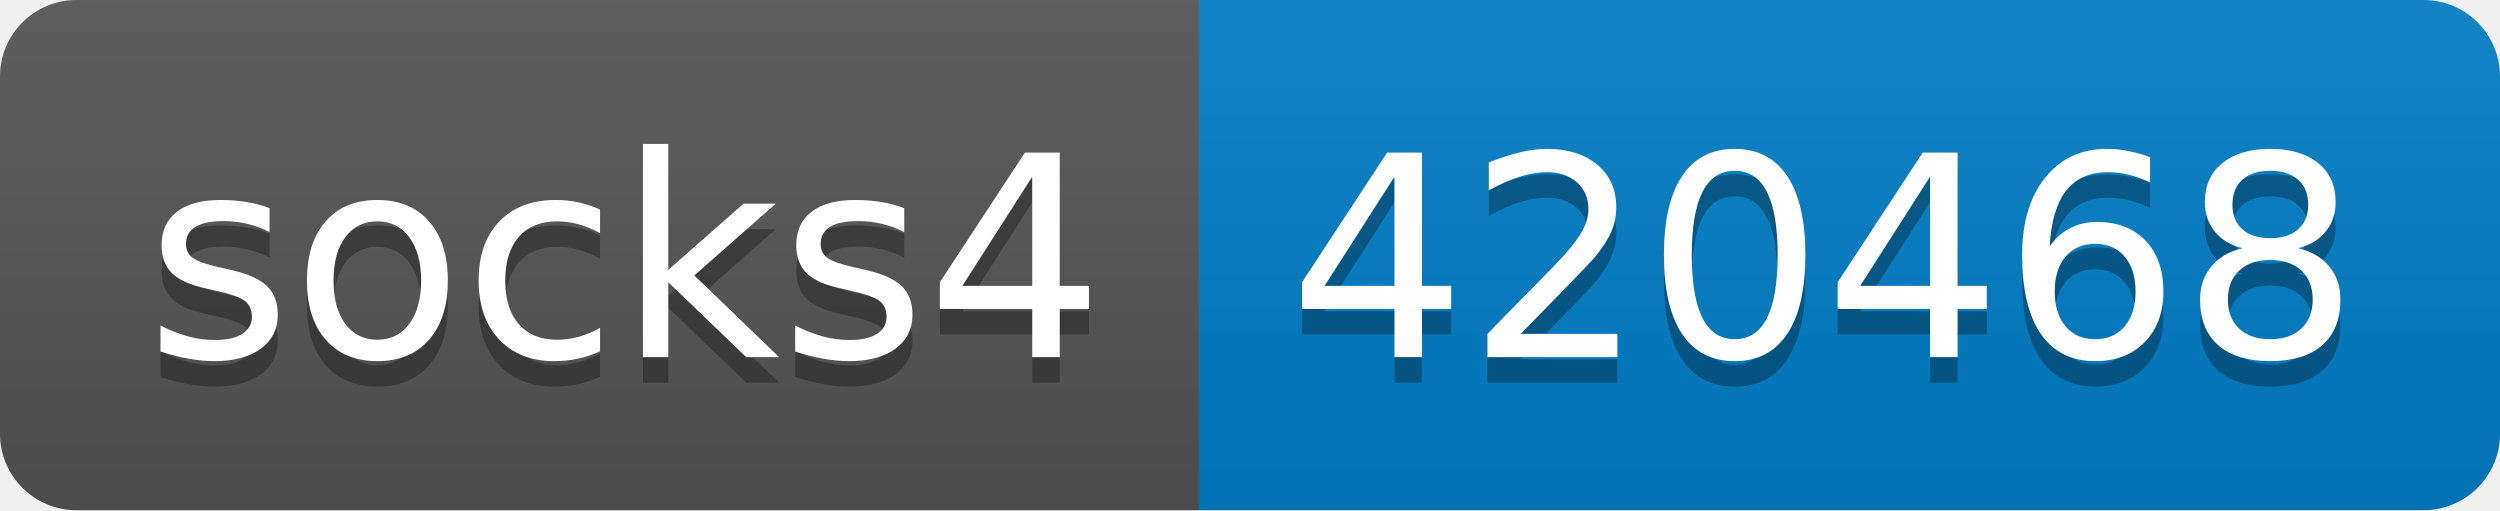
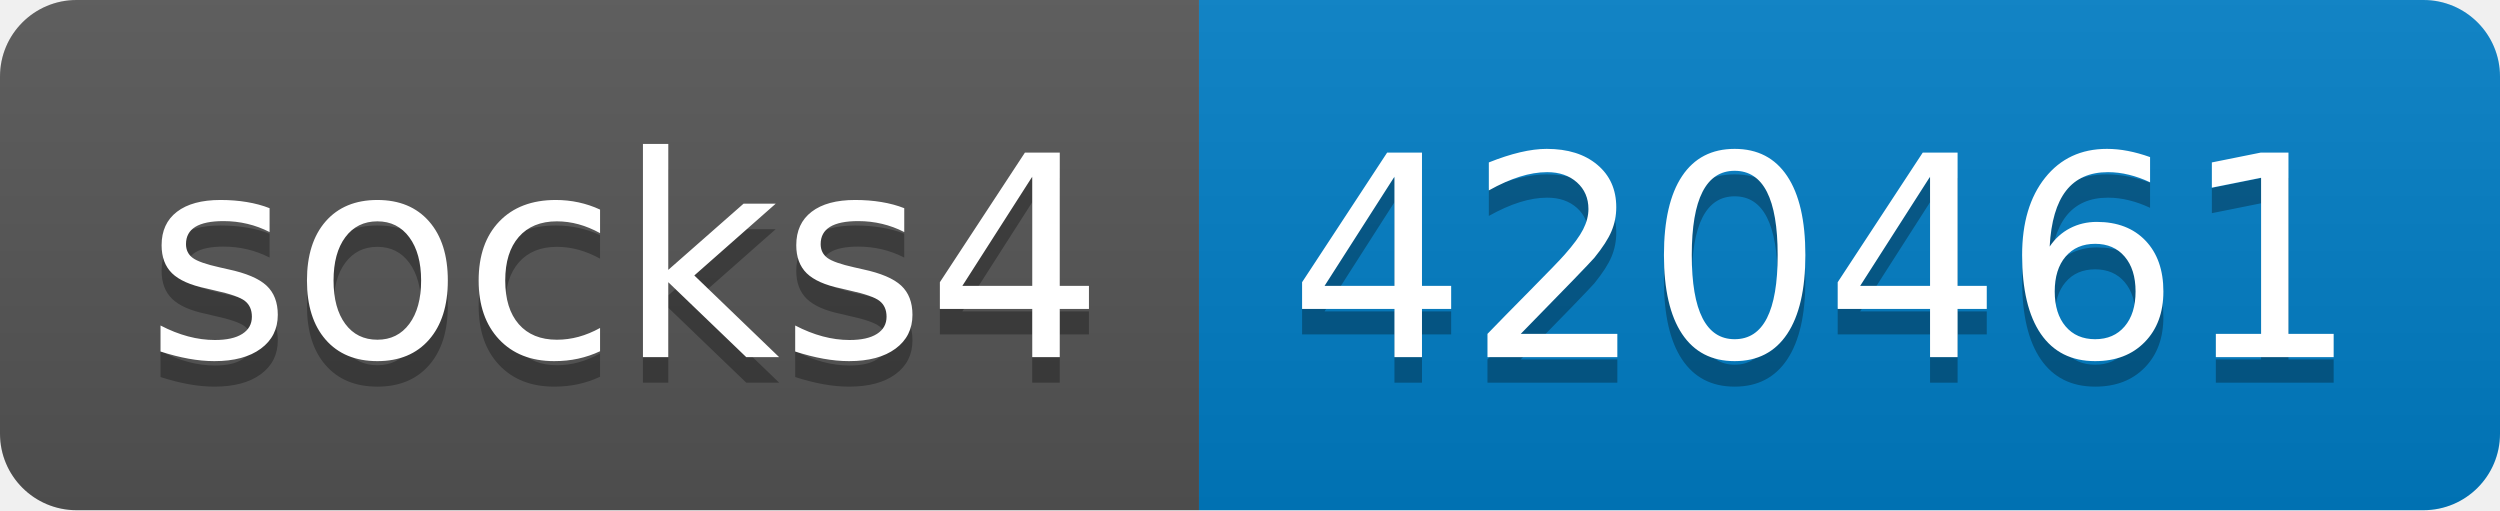
- <svg xmlns="http://www.w3.org/2000/svg" width="98" height="20" role="img" aria-label="socks4: 420468">
+ <svg xmlns="http://www.w3.org/2000/svg" width="98" height="20" role="img" aria-label="socks4: 420461">
  <linearGradient id="s" x2="0" y2="100%">
    <stop offset="0" stop-color="#bbb" stop-opacity=".1" />
    <stop offset="1" stop-opacity=".1" />
  </linearGradient>
  <clipPath id="r">
    <rect width="98" height="20" rx="3" fill="#fff" />
  </clipPath>
  <g clip-path="url(#r)">
    <rect width="47" height="20" fill="#555" />
    <rect x="47" width="51" height="20" fill="#007ec6" />
    <rect width="98" height="20" fill="url(#s)" />
  </g>
  <g fill="#fff" text-anchor="middle" font-family="Verdana,Geneva,DejaVu Sans,sans-serif" text-rendering="geometricPrecision" font-size="110">
    <text aria-hidden="true" x="245" y="150" fill="#010101" fill-opacity=".3" transform="scale(.1)" textLength="370">socks4</text>
    <text x="245" y="140" transform="scale(.1)" fill="#fff" textLength="370">socks4</text>
-     <text aria-hidden="true" x="715" y="150" fill="#010101" fill-opacity=".3" transform="scale(.1)" textLength="410">420468</text>
-     <text x="715" y="140" transform="scale(.1)" fill="#fff" textLength="410">420468</text>
+     <text aria-hidden="true" x="715" y="150" fill="#010101" fill-opacity=".3" transform="scale(.1)" textLength="410">420461</text>
+     <text x="715" y="140" transform="scale(.1)" fill="#fff" textLength="410">420461</text>
  </g>
</svg>
